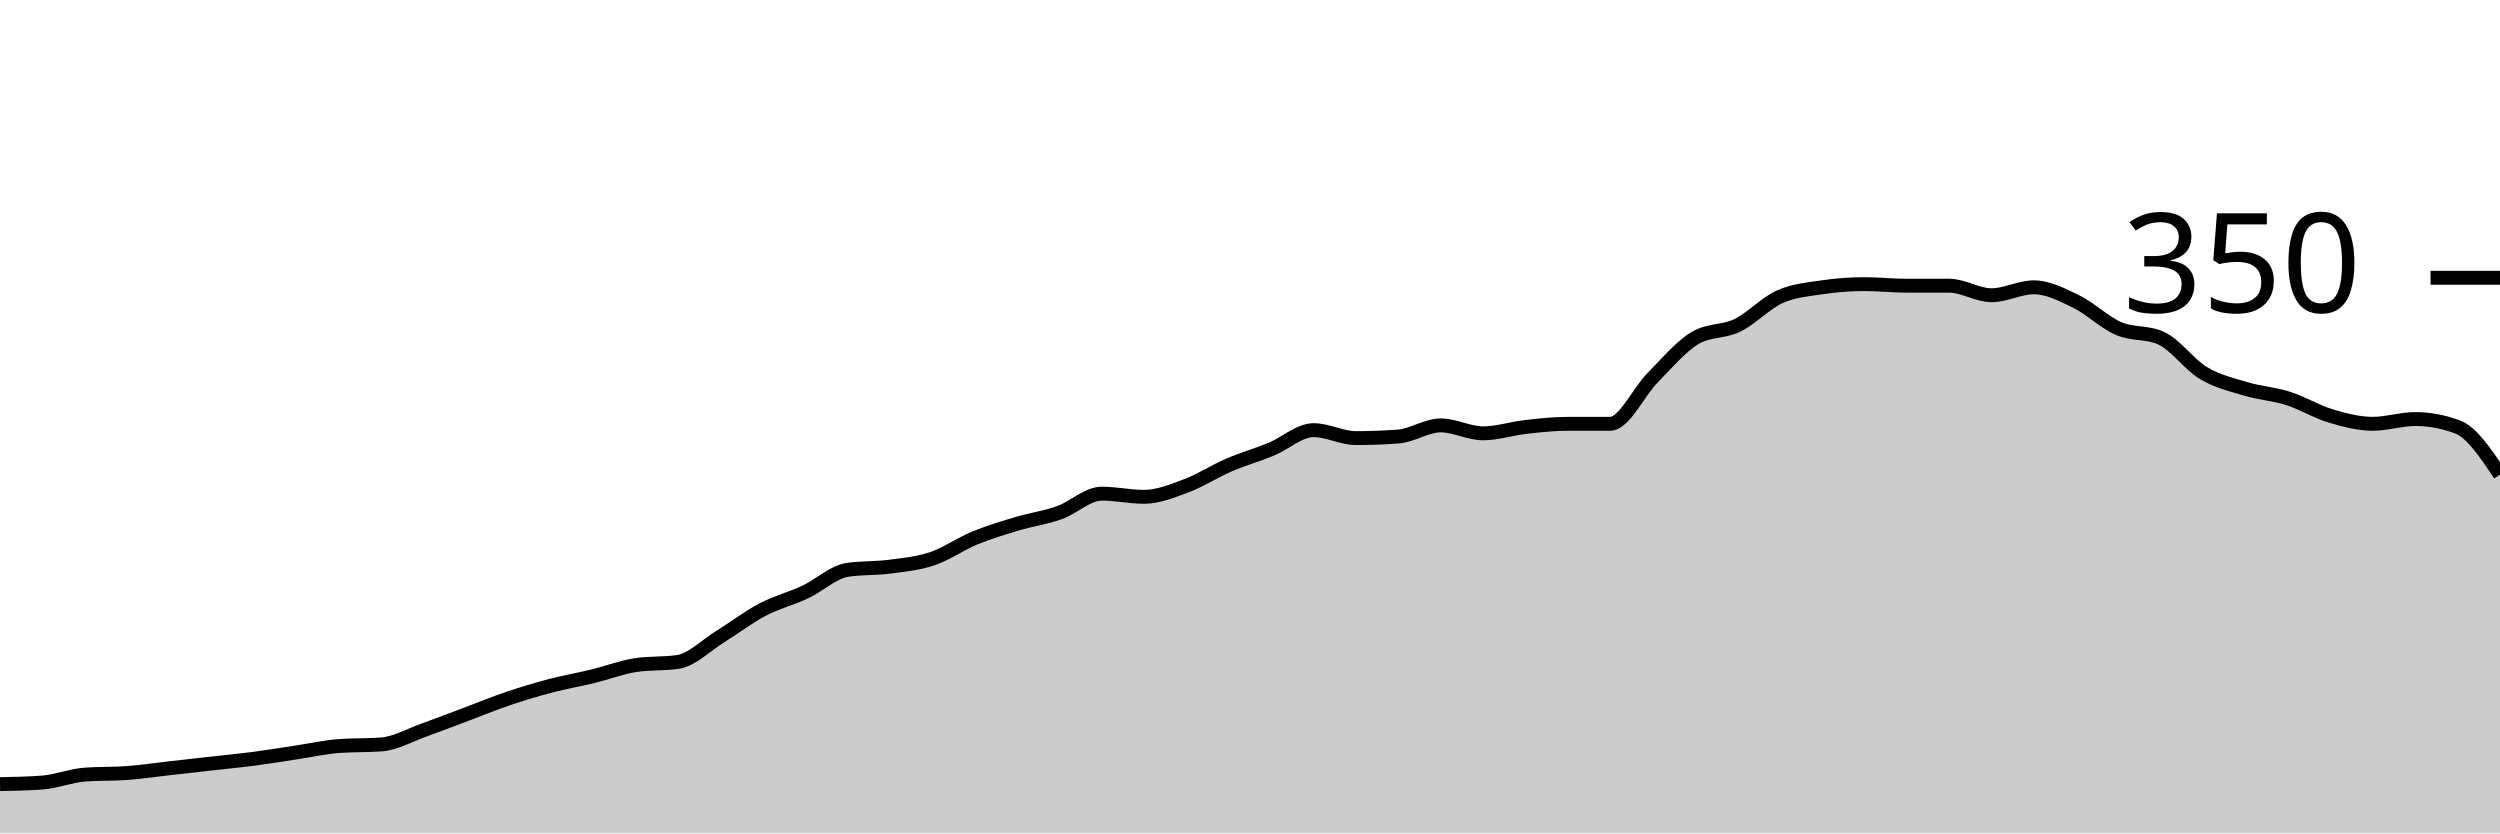
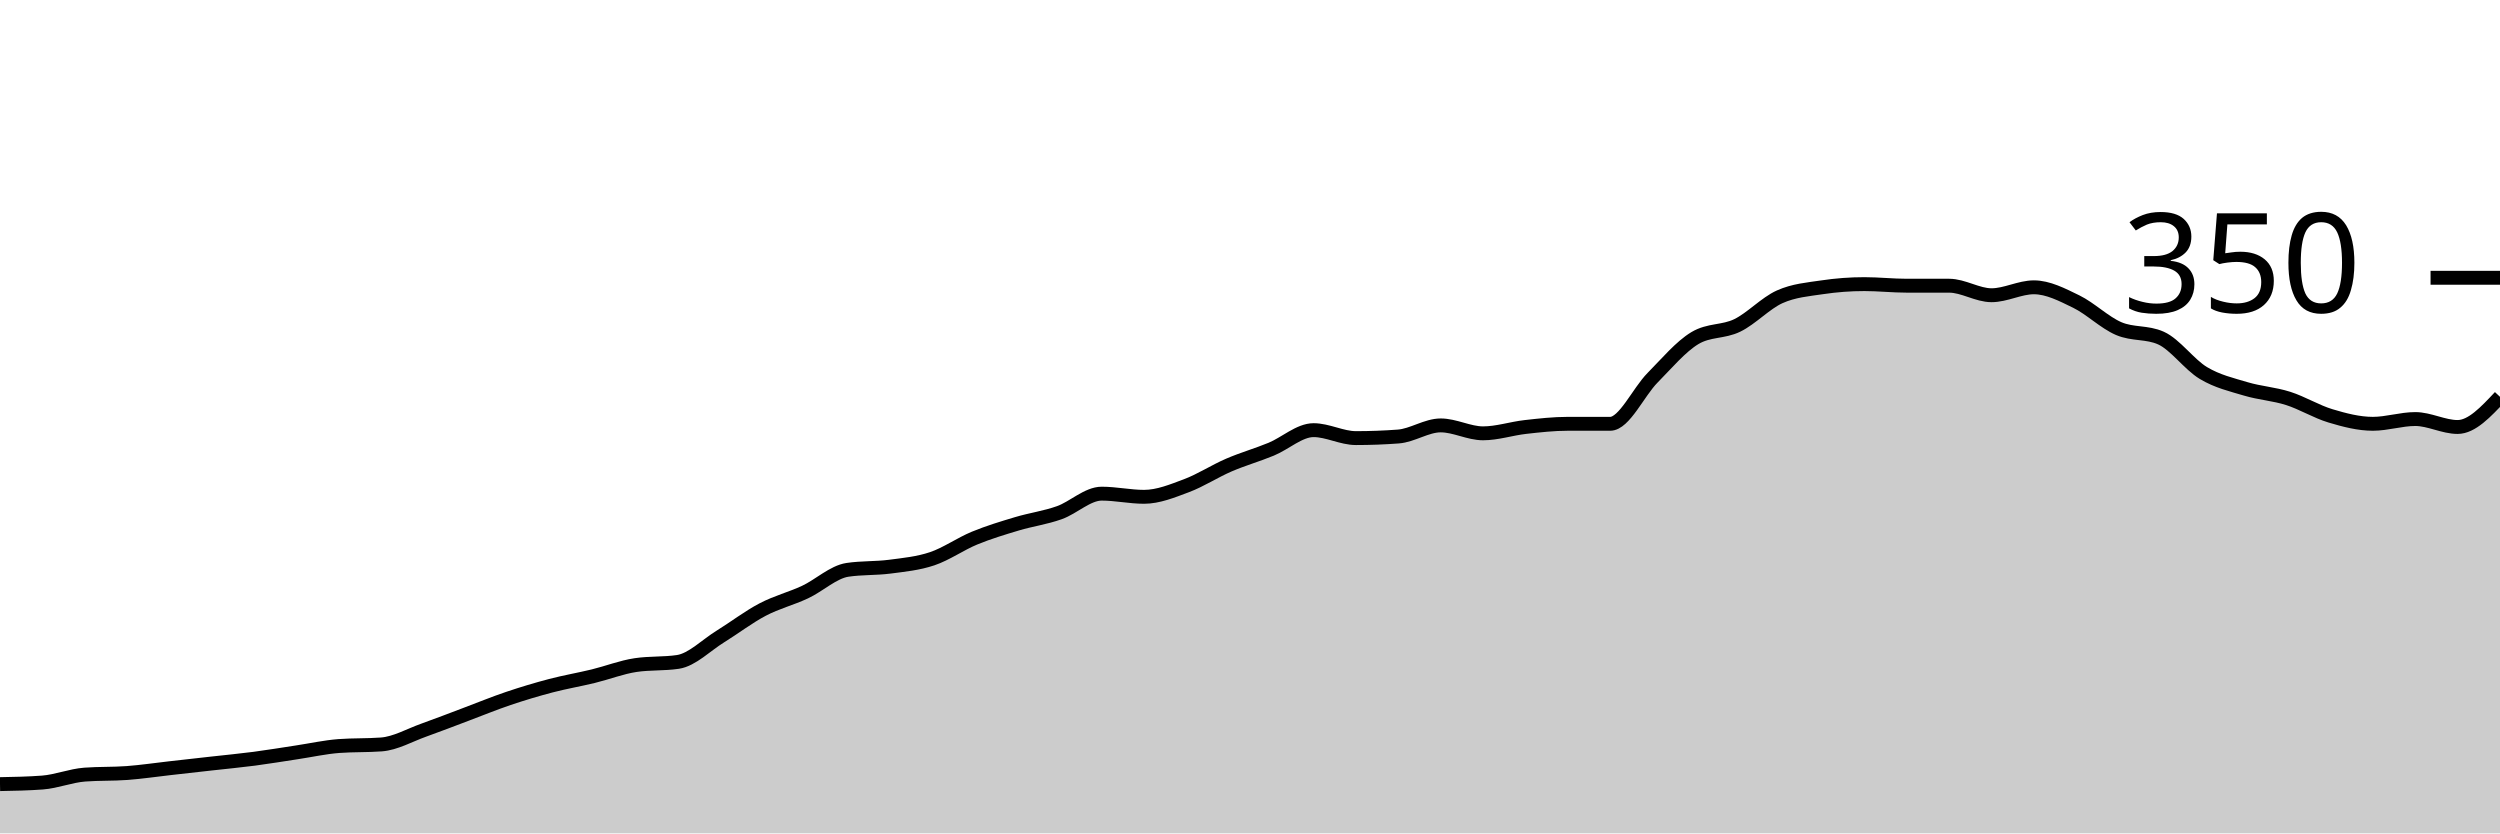
<svg xmlns="http://www.w3.org/2000/svg" viewBox="0 0 180 60">
  <g transform="translate(0,20)">
-     <path class="area" fill="rgba(0, 0, 0, 0.2)" d="M0,36.457C1.017,36.438,2.034,36.419,3.051,36.343C4.068,36.267,5.085,35.848,6.102,35.771C7.119,35.695,8.136,35.733,9.153,35.657C10.169,35.581,11.186,35.429,12.203,35.314C13.22,35.2,14.237,35.086,15.254,34.971C16.271,34.857,17.288,34.762,18.305,34.629C19.322,34.495,20.339,34.324,21.356,34.171C22.373,34.019,23.39,33.79,24.407,33.714C25.424,33.638,26.441,33.676,27.458,33.6C28.475,33.524,29.492,32.933,30.508,32.571C31.525,32.21,32.542,31.81,33.559,31.429C34.576,31.048,35.593,30.629,36.61,30.286C37.627,29.943,38.644,29.638,39.661,29.371C40.678,29.105,41.695,28.933,42.712,28.686C43.729,28.438,44.746,28.038,45.763,27.886C46.78,27.733,47.797,27.81,48.814,27.657C49.831,27.505,50.847,26.457,51.864,25.829C52.881,25.2,53.898,24.419,54.915,23.886C55.932,23.352,56.949,23.105,57.966,22.629C58.983,22.152,60,21.181,61.017,21.029C62.034,20.876,63.051,20.933,64.068,20.8C65.085,20.667,66.102,20.571,67.119,20.229C68.136,19.886,69.153,19.162,70.169,18.743C71.186,18.324,72.203,18.019,73.22,17.714C74.237,17.41,75.254,17.276,76.271,16.914C77.288,16.552,78.305,15.543,79.322,15.543C80.339,15.543,81.356,15.771,82.373,15.771C83.39,15.771,84.407,15.352,85.424,14.971C86.441,14.59,87.458,13.924,88.475,13.486C89.492,13.048,90.508,12.762,91.525,12.343C92.542,11.924,93.559,10.971,94.576,10.971C95.593,10.971,96.61,11.543,97.627,11.543C98.644,11.543,99.661,11.505,100.678,11.429C101.695,11.352,102.712,10.629,103.729,10.629C104.746,10.629,105.763,11.2,106.78,11.2C107.797,11.2,108.814,10.857,109.831,10.743C110.847,10.629,111.864,10.514,112.881,10.514C113.898,10.514,114.915,10.514,115.932,10.514C116.949,10.514,117.966,8.229,118.983,7.2C120,6.171,121.017,4.952,122.034,4.343C123.051,3.733,124.068,3.924,125.085,3.429C126.102,2.933,127.119,1.829,128.136,1.371C129.153,0.914,130.169,0.838,131.186,0.686C132.203,0.533,133.22,0.457,134.237,0.457C135.254,0.457,136.271,0.571,137.288,0.571C138.305,0.571,139.322,0.571,140.339,0.571C141.356,0.571,142.373,1.257,143.39,1.257C144.407,1.257,145.424,0.686,146.441,0.686C147.458,0.686,148.475,1.219,149.492,1.714C150.508,2.21,151.525,3.219,152.542,3.657C153.559,4.095,154.576,3.886,155.593,4.343C156.61,4.8,157.627,6.248,158.644,6.857C159.661,7.467,160.678,7.695,161.695,8C162.712,8.305,163.729,8.362,164.746,8.686C165.763,9.01,166.78,9.638,167.797,9.943C168.814,10.248,169.831,10.514,170.847,10.514C171.864,10.514,172.881,10.171,173.898,10.171C174.915,10.171,175.932,10.362,176.949,10.743C177.966,11.124,178.983,12.648,180,14.171L180,40C178.983,40,177.966,40,176.949,40C175.932,40,174.915,40,173.898,40C172.881,40,171.864,40,170.847,40C169.831,40,168.814,40,167.797,40C166.78,40,165.763,40,164.746,40C163.729,40,162.712,40,161.695,40C160.678,40,159.661,40,158.644,40C157.627,40,156.61,40,155.593,40C154.576,40,153.559,40,152.542,40C151.525,40,150.508,40,149.492,40C148.475,40,147.458,40,146.441,40C145.424,40,144.407,40,143.39,40C142.373,40,141.356,40,140.339,40C139.322,40,138.305,40,137.288,40C136.271,40,135.254,40,134.237,40C133.22,40,132.203,40,131.186,40C130.169,40,129.153,40,128.136,40C127.119,40,126.102,40,125.085,40C124.068,40,123.051,40,122.034,40C121.017,40,120,40,118.983,40C117.966,40,116.949,40,115.932,40C114.915,40,113.898,40,112.881,40C111.864,40,110.847,40,109.831,40C108.814,40,107.797,40,106.78,40C105.763,40,104.746,40,103.729,40C102.712,40,101.695,40,100.678,40C99.661,40,98.644,40,97.627,40C96.61,40,95.593,40,94.576,40C93.559,40,92.542,40,91.525,40C90.508,40,89.492,40,88.475,40C87.458,40,86.441,40,85.424,40C84.407,40,83.39,40,82.373,40C81.356,40,80.339,40,79.322,40C78.305,40,77.288,40,76.271,40C75.254,40,74.237,40,73.22,40C72.203,40,71.186,40,70.169,40C69.153,40,68.136,40,67.119,40C66.102,40,65.085,40,64.068,40C63.051,40,62.034,40,61.017,40C60,40,58.983,40,57.966,40C56.949,40,55.932,40,54.915,40C53.898,40,52.881,40,51.864,40C50.847,40,49.831,40,48.814,40C47.797,40,46.78,40,45.763,40C44.746,40,43.729,40,42.712,40C41.695,40,40.678,40,39.661,40C38.644,40,37.627,40,36.61,40C35.593,40,34.576,40,33.559,40C32.542,40,31.525,40,30.508,40C29.492,40,28.475,40,27.458,40C26.441,40,25.424,40,24.407,40C23.39,40,22.373,40,21.356,40C20.339,40,19.322,40,18.305,40C17.288,40,16.271,40,15.254,40C14.237,40,13.22,40,12.203,40C11.186,40,10.169,40,9.153,40C8.136,40,7.119,40,6.102,40C5.085,40,4.068,40,3.051,40C2.034,40,1.017,40,0,40Z" />
-     <path class="line" stroke="black" fill="none" d="M0,36.457C1.017,36.438,2.034,36.419,3.051,36.343C4.068,36.267,5.085,35.848,6.102,35.771C7.119,35.695,8.136,35.733,9.153,35.657C10.169,35.581,11.186,35.429,12.203,35.314C13.22,35.2,14.237,35.086,15.254,34.971C16.271,34.857,17.288,34.762,18.305,34.629C19.322,34.495,20.339,34.324,21.356,34.171C22.373,34.019,23.39,33.79,24.407,33.714C25.424,33.638,26.441,33.676,27.458,33.6C28.475,33.524,29.492,32.933,30.508,32.571C31.525,32.21,32.542,31.81,33.559,31.429C34.576,31.048,35.593,30.629,36.61,30.286C37.627,29.943,38.644,29.638,39.661,29.371C40.678,29.105,41.695,28.933,42.712,28.686C43.729,28.438,44.746,28.038,45.763,27.886C46.78,27.733,47.797,27.81,48.814,27.657C49.831,27.505,50.847,26.457,51.864,25.829C52.881,25.2,53.898,24.419,54.915,23.886C55.932,23.352,56.949,23.105,57.966,22.629C58.983,22.152,60,21.181,61.017,21.029C62.034,20.876,63.051,20.933,64.068,20.8C65.085,20.667,66.102,20.571,67.119,20.229C68.136,19.886,69.153,19.162,70.169,18.743C71.186,18.324,72.203,18.019,73.22,17.714C74.237,17.41,75.254,17.276,76.271,16.914C77.288,16.552,78.305,15.543,79.322,15.543C80.339,15.543,81.356,15.771,82.373,15.771C83.39,15.771,84.407,15.352,85.424,14.971C86.441,14.59,87.458,13.924,88.475,13.486C89.492,13.048,90.508,12.762,91.525,12.343C92.542,11.924,93.559,10.971,94.576,10.971C95.593,10.971,96.61,11.543,97.627,11.543C98.644,11.543,99.661,11.505,100.678,11.429C101.695,11.352,102.712,10.629,103.729,10.629C104.746,10.629,105.763,11.2,106.78,11.2C107.797,11.2,108.814,10.857,109.831,10.743C110.847,10.629,111.864,10.514,112.881,10.514C113.898,10.514,114.915,10.514,115.932,10.514C116.949,10.514,117.966,8.229,118.983,7.2C120,6.171,121.017,4.952,122.034,4.343C123.051,3.733,124.068,3.924,125.085,3.429C126.102,2.933,127.119,1.829,128.136,1.371C129.153,0.914,130.169,0.838,131.186,0.686C132.203,0.533,133.22,0.457,134.237,0.457C135.254,0.457,136.271,0.571,137.288,0.571C138.305,0.571,139.322,0.571,140.339,0.571C141.356,0.571,142.373,1.257,143.39,1.257C144.407,1.257,145.424,0.686,146.441,0.686C147.458,0.686,148.475,1.219,149.492,1.714C150.508,2.21,151.525,3.219,152.542,3.657C153.559,4.095,154.576,3.886,155.593,4.343C156.61,4.8,157.627,6.248,158.644,6.857C159.661,7.467,160.678,7.695,161.695,8C162.712,8.305,163.729,8.362,164.746,8.686C165.763,9.01,166.78,9.638,167.797,9.943C168.814,10.248,169.831,10.514,170.847,10.514C171.864,10.514,172.881,10.171,173.898,10.171C174.915,10.171,175.932,10.362,176.949,10.743C177.966,11.124,178.983,12.648,180,14.171" />
+     <path class="area" fill="rgba(0, 0, 0, 0.2)" d="M0,36.457C1.017,36.438,2.034,36.419,3.051,36.343C4.068,36.267,5.085,35.848,6.102,35.771C7.119,35.695,8.136,35.733,9.153,35.657C10.169,35.581,11.186,35.429,12.203,35.314C13.22,35.2,14.237,35.086,15.254,34.971C16.271,34.857,17.288,34.762,18.305,34.629C19.322,34.495,20.339,34.324,21.356,34.171C22.373,34.019,23.39,33.79,24.407,33.714C25.424,33.638,26.441,33.676,27.458,33.6C28.475,33.524,29.492,32.933,30.508,32.571C31.525,32.21,32.542,31.81,33.559,31.429C34.576,31.048,35.593,30.629,36.61,30.286C37.627,29.943,38.644,29.638,39.661,29.371C40.678,29.105,41.695,28.933,42.712,28.686C43.729,28.438,44.746,28.038,45.763,27.886C46.78,27.733,47.797,27.81,48.814,27.657C49.831,27.505,50.847,26.457,51.864,25.829C52.881,25.2,53.898,24.419,54.915,23.886C55.932,23.352,56.949,23.105,57.966,22.629C58.983,22.152,60,21.181,61.017,21.029C62.034,20.876,63.051,20.933,64.068,20.8C65.085,20.667,66.102,20.571,67.119,20.229C68.136,19.886,69.153,19.162,70.169,18.743C71.186,18.324,72.203,18.019,73.22,17.714C74.237,17.41,75.254,17.276,76.271,16.914C77.288,16.552,78.305,15.543,79.322,15.543C80.339,15.543,81.356,15.771,82.373,15.771C83.39,15.771,84.407,15.352,85.424,14.971C86.441,14.59,87.458,13.924,88.475,13.486C89.492,13.048,90.508,12.762,91.525,12.343C92.542,11.924,93.559,10.971,94.576,10.971C95.593,10.971,96.61,11.543,97.627,11.543C98.644,11.543,99.661,11.505,100.678,11.429C101.695,11.352,102.712,10.629,103.729,10.629C104.746,10.629,105.763,11.2,106.78,11.2C107.797,11.2,108.814,10.857,109.831,10.743C110.847,10.629,111.864,10.514,112.881,10.514C113.898,10.514,114.915,10.514,115.932,10.514C116.949,10.514,117.966,8.229,118.983,7.2C120,6.171,121.017,4.952,122.034,4.343C123.051,3.733,124.068,3.924,125.085,3.429C126.102,2.933,127.119,1.829,128.136,1.371C129.153,0.914,130.169,0.838,131.186,0.686C132.203,0.533,133.22,0.457,134.237,0.457C135.254,0.457,136.271,0.571,137.288,0.571C138.305,0.571,139.322,0.571,140.339,0.571C141.356,0.571,142.373,1.257,143.39,1.257C144.407,1.257,145.424,0.686,146.441,0.686C147.458,0.686,148.475,1.219,149.492,1.714C150.508,2.21,151.525,3.219,152.542,3.657C153.559,4.095,154.576,3.886,155.593,4.343C156.61,4.8,157.627,6.248,158.644,6.857C159.661,7.467,160.678,7.695,161.695,8C162.712,8.305,163.729,8.362,164.746,8.686C165.763,9.01,166.78,9.638,167.797,9.943C168.814,10.248,169.831,10.514,170.847,10.514C171.864,10.514,172.881,10.171,173.898,10.171C174.915,10.171,175.932,10.743,176.949,10.743C177.966,10.743,178.983,9.657,180,8.571L180,40C178.983,40,177.966,40,176.949,40C175.932,40,174.915,40,173.898,40C172.881,40,171.864,40,170.847,40C169.831,40,168.814,40,167.797,40C166.78,40,165.763,40,164.746,40C163.729,40,162.712,40,161.695,40C160.678,40,159.661,40,158.644,40C157.627,40,156.61,40,155.593,40C154.576,40,153.559,40,152.542,40C151.525,40,150.508,40,149.492,40C148.475,40,147.458,40,146.441,40C145.424,40,144.407,40,143.39,40C142.373,40,141.356,40,140.339,40C139.322,40,138.305,40,137.288,40C136.271,40,135.254,40,134.237,40C133.22,40,132.203,40,131.186,40C130.169,40,129.153,40,128.136,40C127.119,40,126.102,40,125.085,40C124.068,40,123.051,40,122.034,40C121.017,40,120,40,118.983,40C117.966,40,116.949,40,115.932,40C114.915,40,113.898,40,112.881,40C111.864,40,110.847,40,109.831,40C108.814,40,107.797,40,106.78,40C105.763,40,104.746,40,103.729,40C102.712,40,101.695,40,100.678,40C99.661,40,98.644,40,97.627,40C96.61,40,95.593,40,94.576,40C93.559,40,92.542,40,91.525,40C90.508,40,89.492,40,88.475,40C87.458,40,86.441,40,85.424,40C84.407,40,83.39,40,82.373,40C81.356,40,80.339,40,79.322,40C78.305,40,77.288,40,76.271,40C75.254,40,74.237,40,73.22,40C72.203,40,71.186,40,70.169,40C69.153,40,68.136,40,67.119,40C66.102,40,65.085,40,64.068,40C63.051,40,62.034,40,61.017,40C60,40,58.983,40,57.966,40C56.949,40,55.932,40,54.915,40C53.898,40,52.881,40,51.864,40C50.847,40,49.831,40,48.814,40C47.797,40,46.78,40,45.763,40C44.746,40,43.729,40,42.712,40C41.695,40,40.678,40,39.661,40C38.644,40,37.627,40,36.61,40C35.593,40,34.576,40,33.559,40C32.542,40,31.525,40,30.508,40C29.492,40,28.475,40,27.458,40C26.441,40,25.424,40,24.407,40C23.39,40,22.373,40,21.356,40C20.339,40,19.322,40,18.305,40C17.288,40,16.271,40,15.254,40C14.237,40,13.22,40,12.203,40C11.186,40,10.169,40,9.153,40C8.136,40,7.119,40,6.102,40C5.085,40,4.068,40,3.051,40C2.034,40,1.017,40,0,40Z" />
+     <path class="line" stroke="black" fill="none" d="M0,36.457C1.017,36.438,2.034,36.419,3.051,36.343C4.068,36.267,5.085,35.848,6.102,35.771C7.119,35.695,8.136,35.733,9.153,35.657C10.169,35.581,11.186,35.429,12.203,35.314C13.22,35.2,14.237,35.086,15.254,34.971C16.271,34.857,17.288,34.762,18.305,34.629C19.322,34.495,20.339,34.324,21.356,34.171C22.373,34.019,23.39,33.79,24.407,33.714C25.424,33.638,26.441,33.676,27.458,33.6C28.475,33.524,29.492,32.933,30.508,32.571C31.525,32.21,32.542,31.81,33.559,31.429C34.576,31.048,35.593,30.629,36.61,30.286C37.627,29.943,38.644,29.638,39.661,29.371C40.678,29.105,41.695,28.933,42.712,28.686C43.729,28.438,44.746,28.038,45.763,27.886C46.78,27.733,47.797,27.81,48.814,27.657C49.831,27.505,50.847,26.457,51.864,25.829C52.881,25.2,53.898,24.419,54.915,23.886C55.932,23.352,56.949,23.105,57.966,22.629C58.983,22.152,60,21.181,61.017,21.029C62.034,20.876,63.051,20.933,64.068,20.8C65.085,20.667,66.102,20.571,67.119,20.229C68.136,19.886,69.153,19.162,70.169,18.743C71.186,18.324,72.203,18.019,73.22,17.714C74.237,17.41,75.254,17.276,76.271,16.914C77.288,16.552,78.305,15.543,79.322,15.543C80.339,15.543,81.356,15.771,82.373,15.771C83.39,15.771,84.407,15.352,85.424,14.971C86.441,14.59,87.458,13.924,88.475,13.486C89.492,13.048,90.508,12.762,91.525,12.343C92.542,11.924,93.559,10.971,94.576,10.971C95.593,10.971,96.61,11.543,97.627,11.543C98.644,11.543,99.661,11.505,100.678,11.429C101.695,11.352,102.712,10.629,103.729,10.629C104.746,10.629,105.763,11.2,106.78,11.2C107.797,11.2,108.814,10.857,109.831,10.743C110.847,10.629,111.864,10.514,112.881,10.514C113.898,10.514,114.915,10.514,115.932,10.514C116.949,10.514,117.966,8.229,118.983,7.2C120,6.171,121.017,4.952,122.034,4.343C123.051,3.733,124.068,3.924,125.085,3.429C126.102,2.933,127.119,1.829,128.136,1.371C129.153,0.914,130.169,0.838,131.186,0.686C132.203,0.533,133.22,0.457,134.237,0.457C135.254,0.457,136.271,0.571,137.288,0.571C138.305,0.571,139.322,0.571,140.339,0.571C141.356,0.571,142.373,1.257,143.39,1.257C144.407,1.257,145.424,0.686,146.441,0.686C147.458,0.686,148.475,1.219,149.492,1.714C150.508,2.21,151.525,3.219,152.542,3.657C153.559,4.095,154.576,3.886,155.593,4.343C156.61,4.8,157.627,6.248,158.644,6.857C159.661,7.467,160.678,7.695,161.695,8C162.712,8.305,163.729,8.362,164.746,8.686C165.763,9.01,166.78,9.638,167.797,9.943C168.814,10.248,169.831,10.514,170.847,10.514C171.864,10.514,172.881,10.171,173.898,10.171C174.915,10.171,175.932,10.743,176.949,10.743C177.966,10.743,178.983,9.657,180,8.571" />
    <path class="axis-ceiling" stroke-width="1" stroke="black" fill="none" d="M175,0L180,0" />
    <text class="axis-ceiling-label" font-family="sans-serif" text-anchor="end" font-size="10px" x="170" y="2.5">350</text>
  </g>
</svg>
